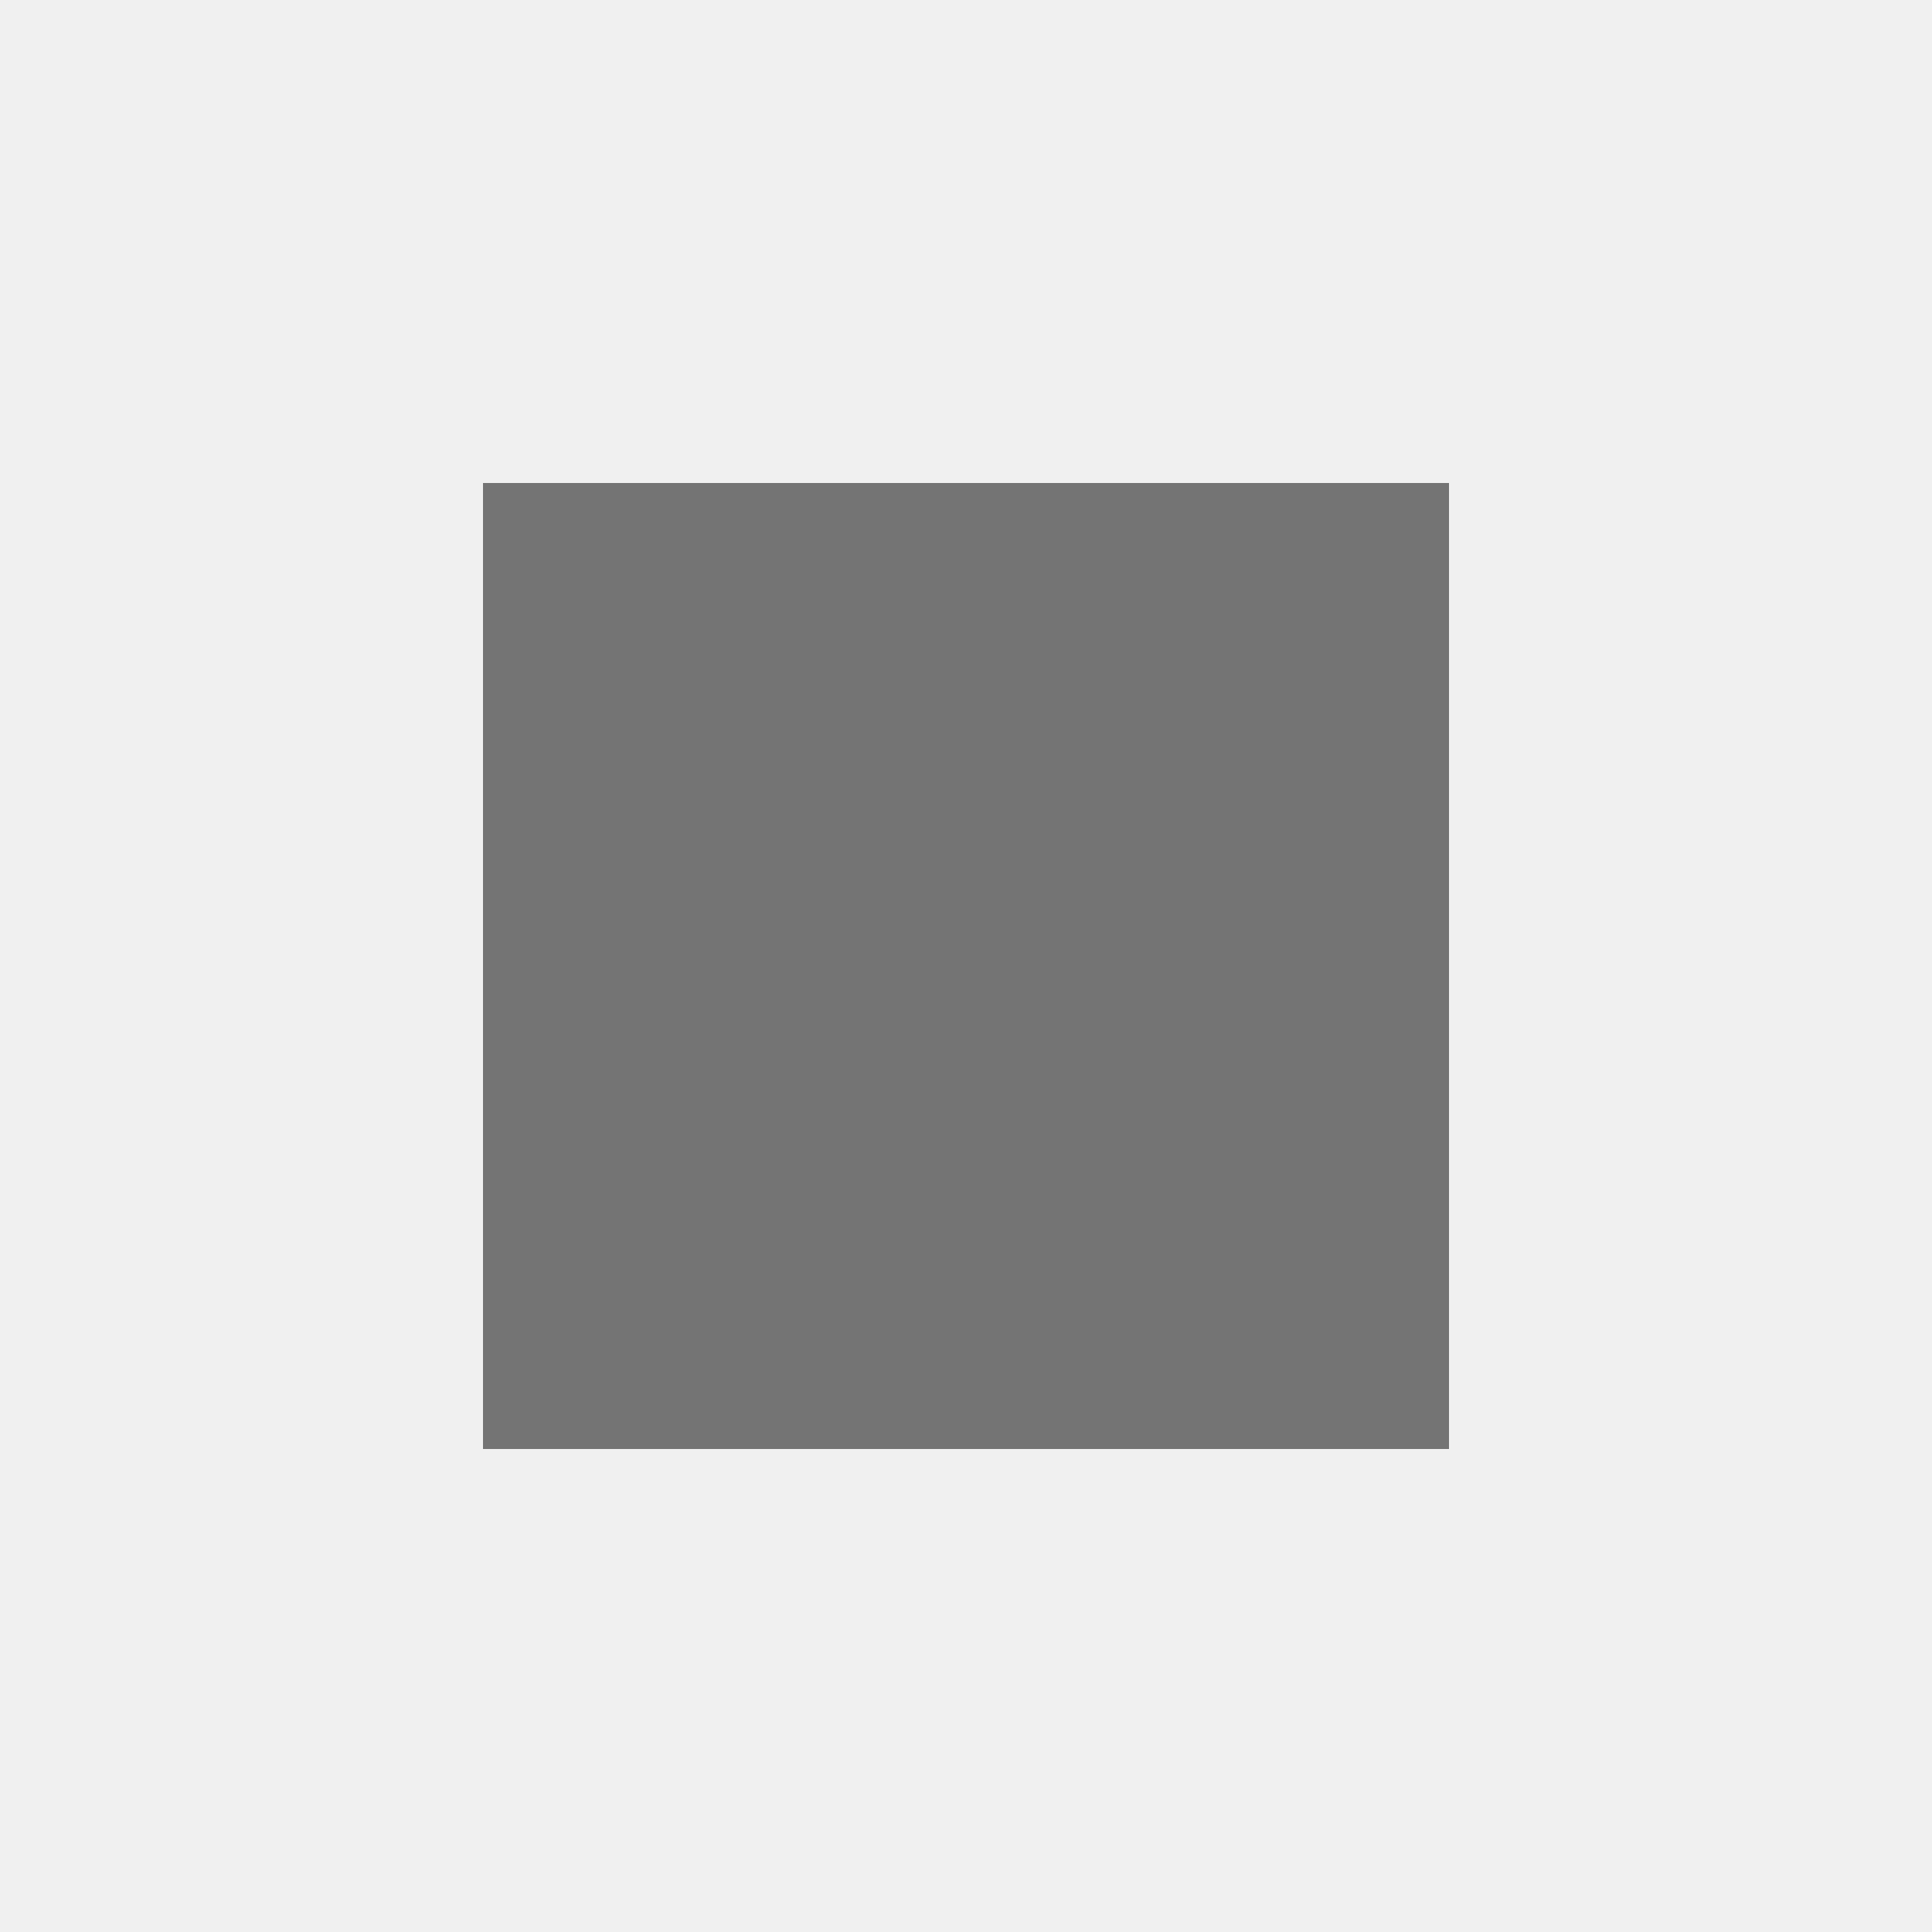
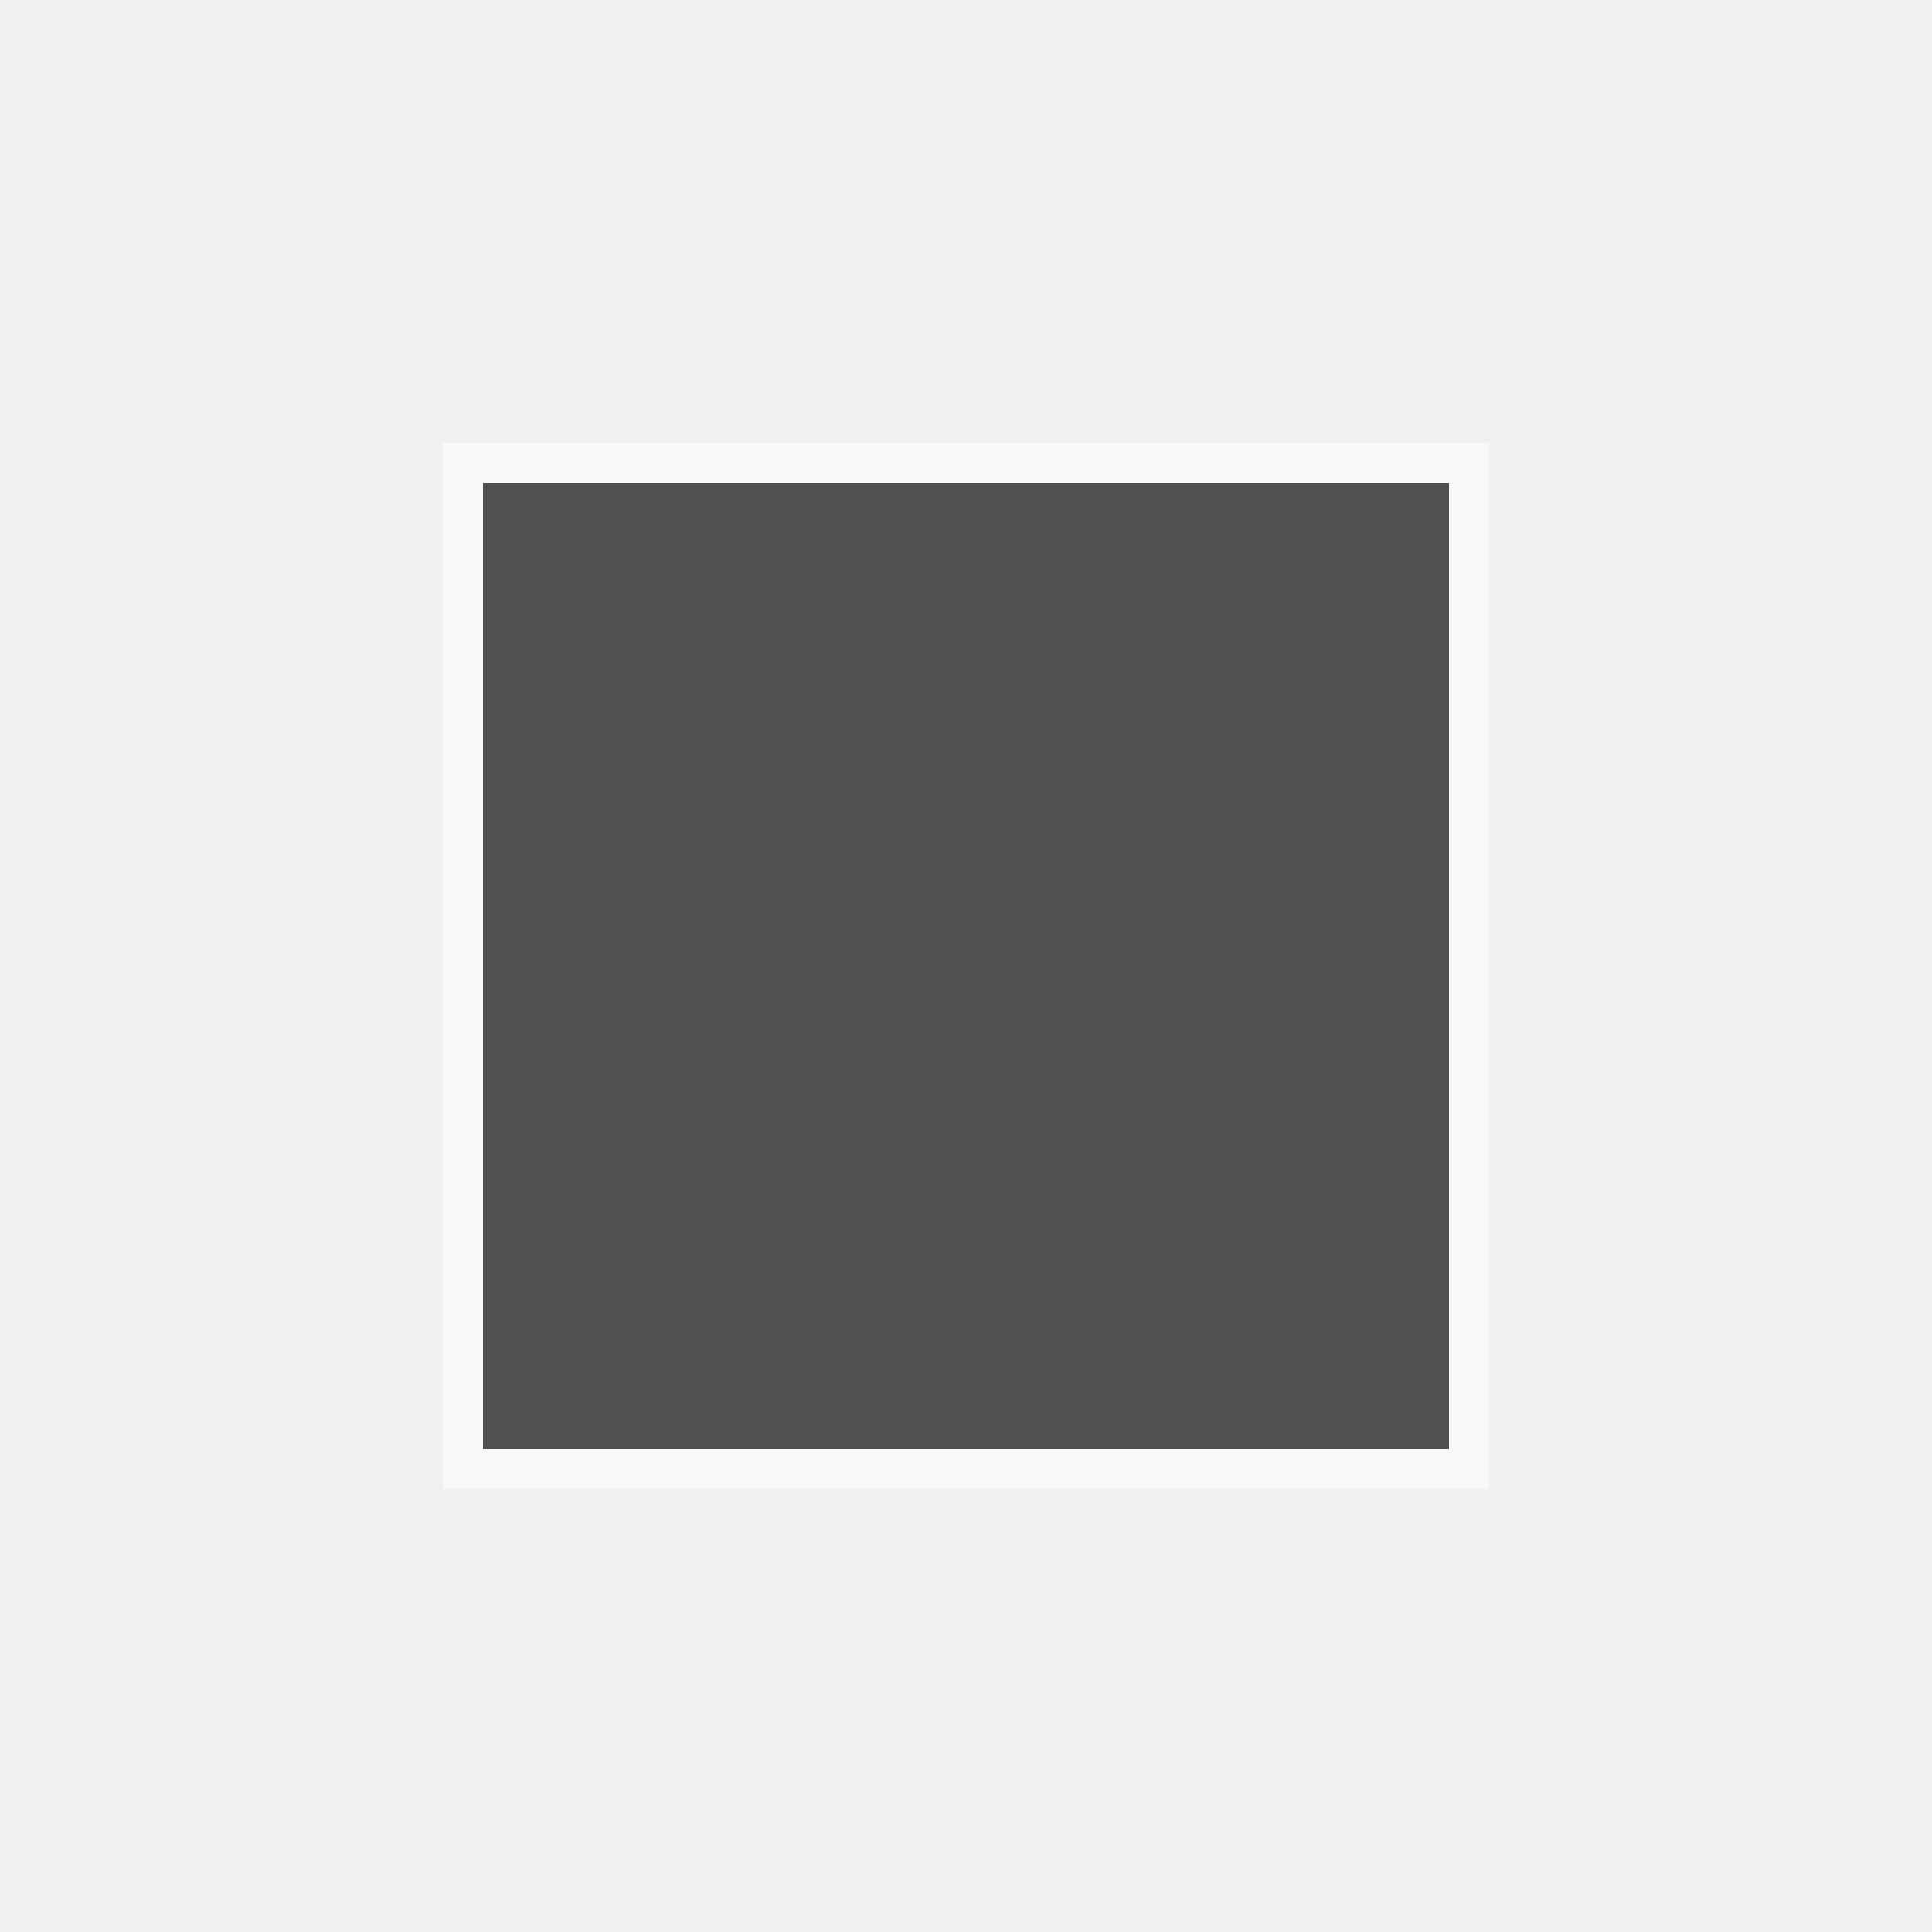
- <svg xmlns="http://www.w3.org/2000/svg" height="48" width="48">
-   <path d="m12 12h24v24h-24z" fill="#747474" />
+ <svg xmlns="http://www.w3.org/2000/svg" width="48" height="48" version="1.1">
+   <path d="m12 12h24v24h-24z" fill="#505050" stroke="#fff" stroke-opacity=".502" stroke-width="2" />
+   <path d="m12 12h24v24h-24z" fill="#505050" />
</svg>
